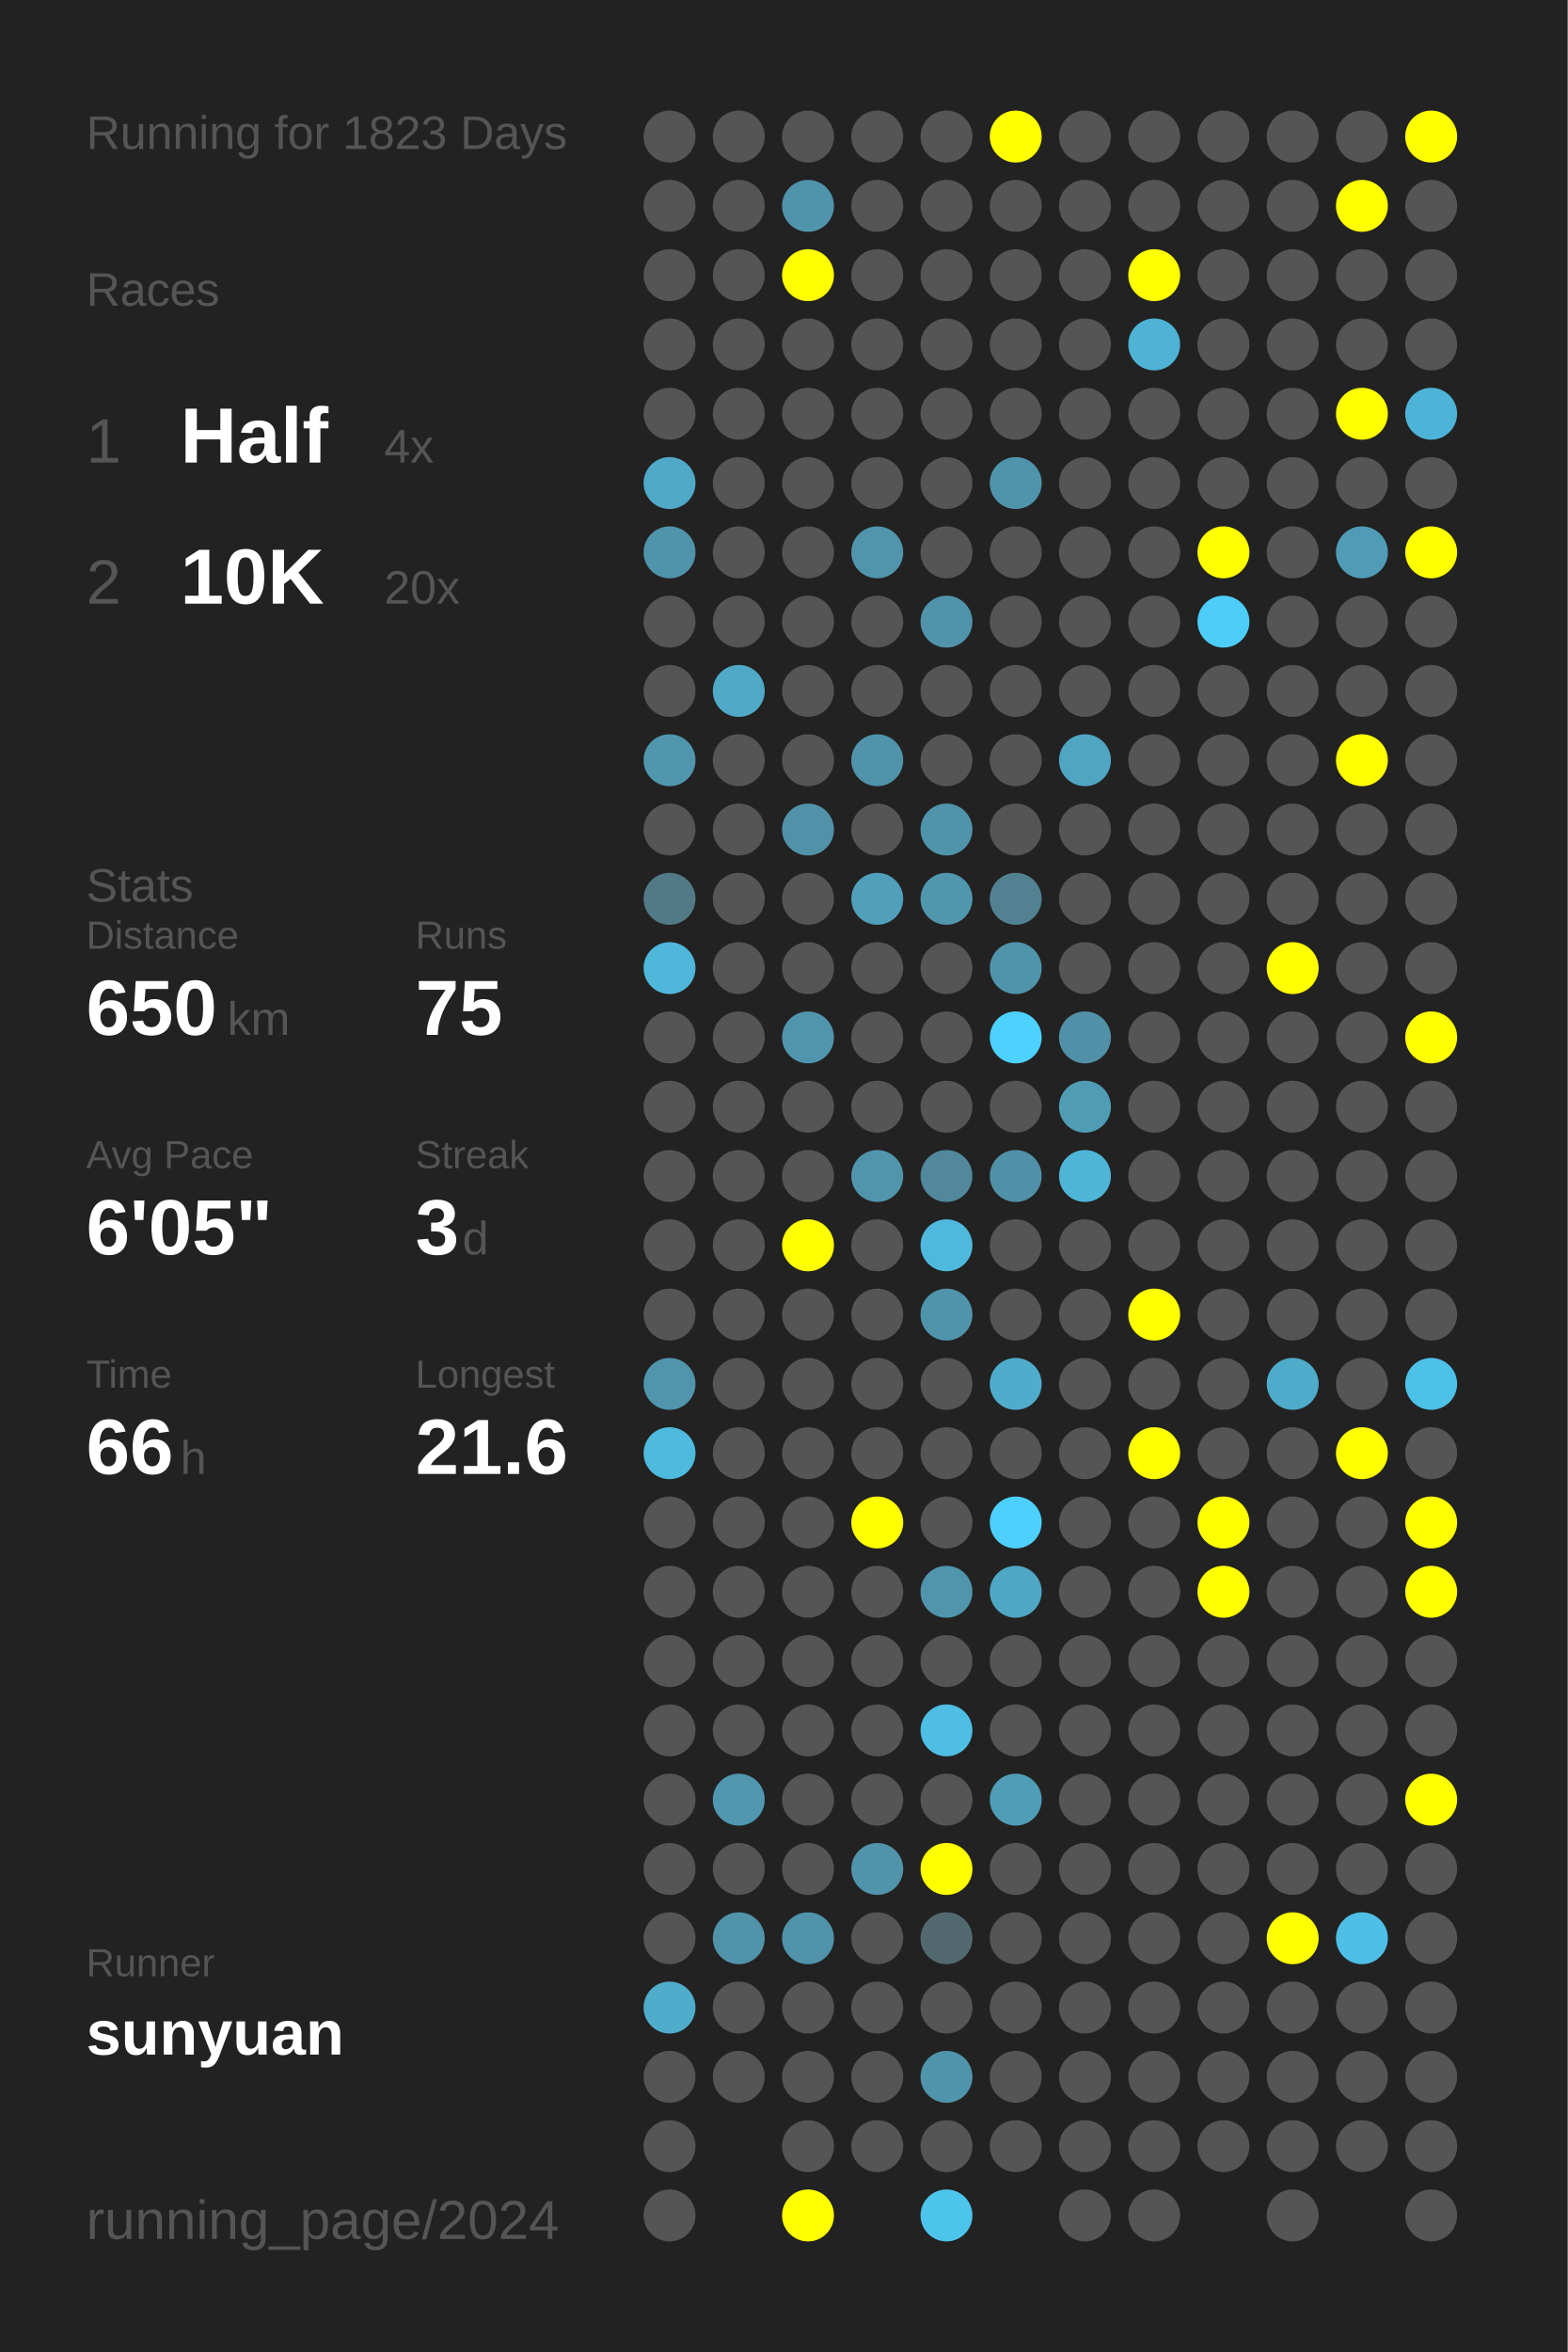
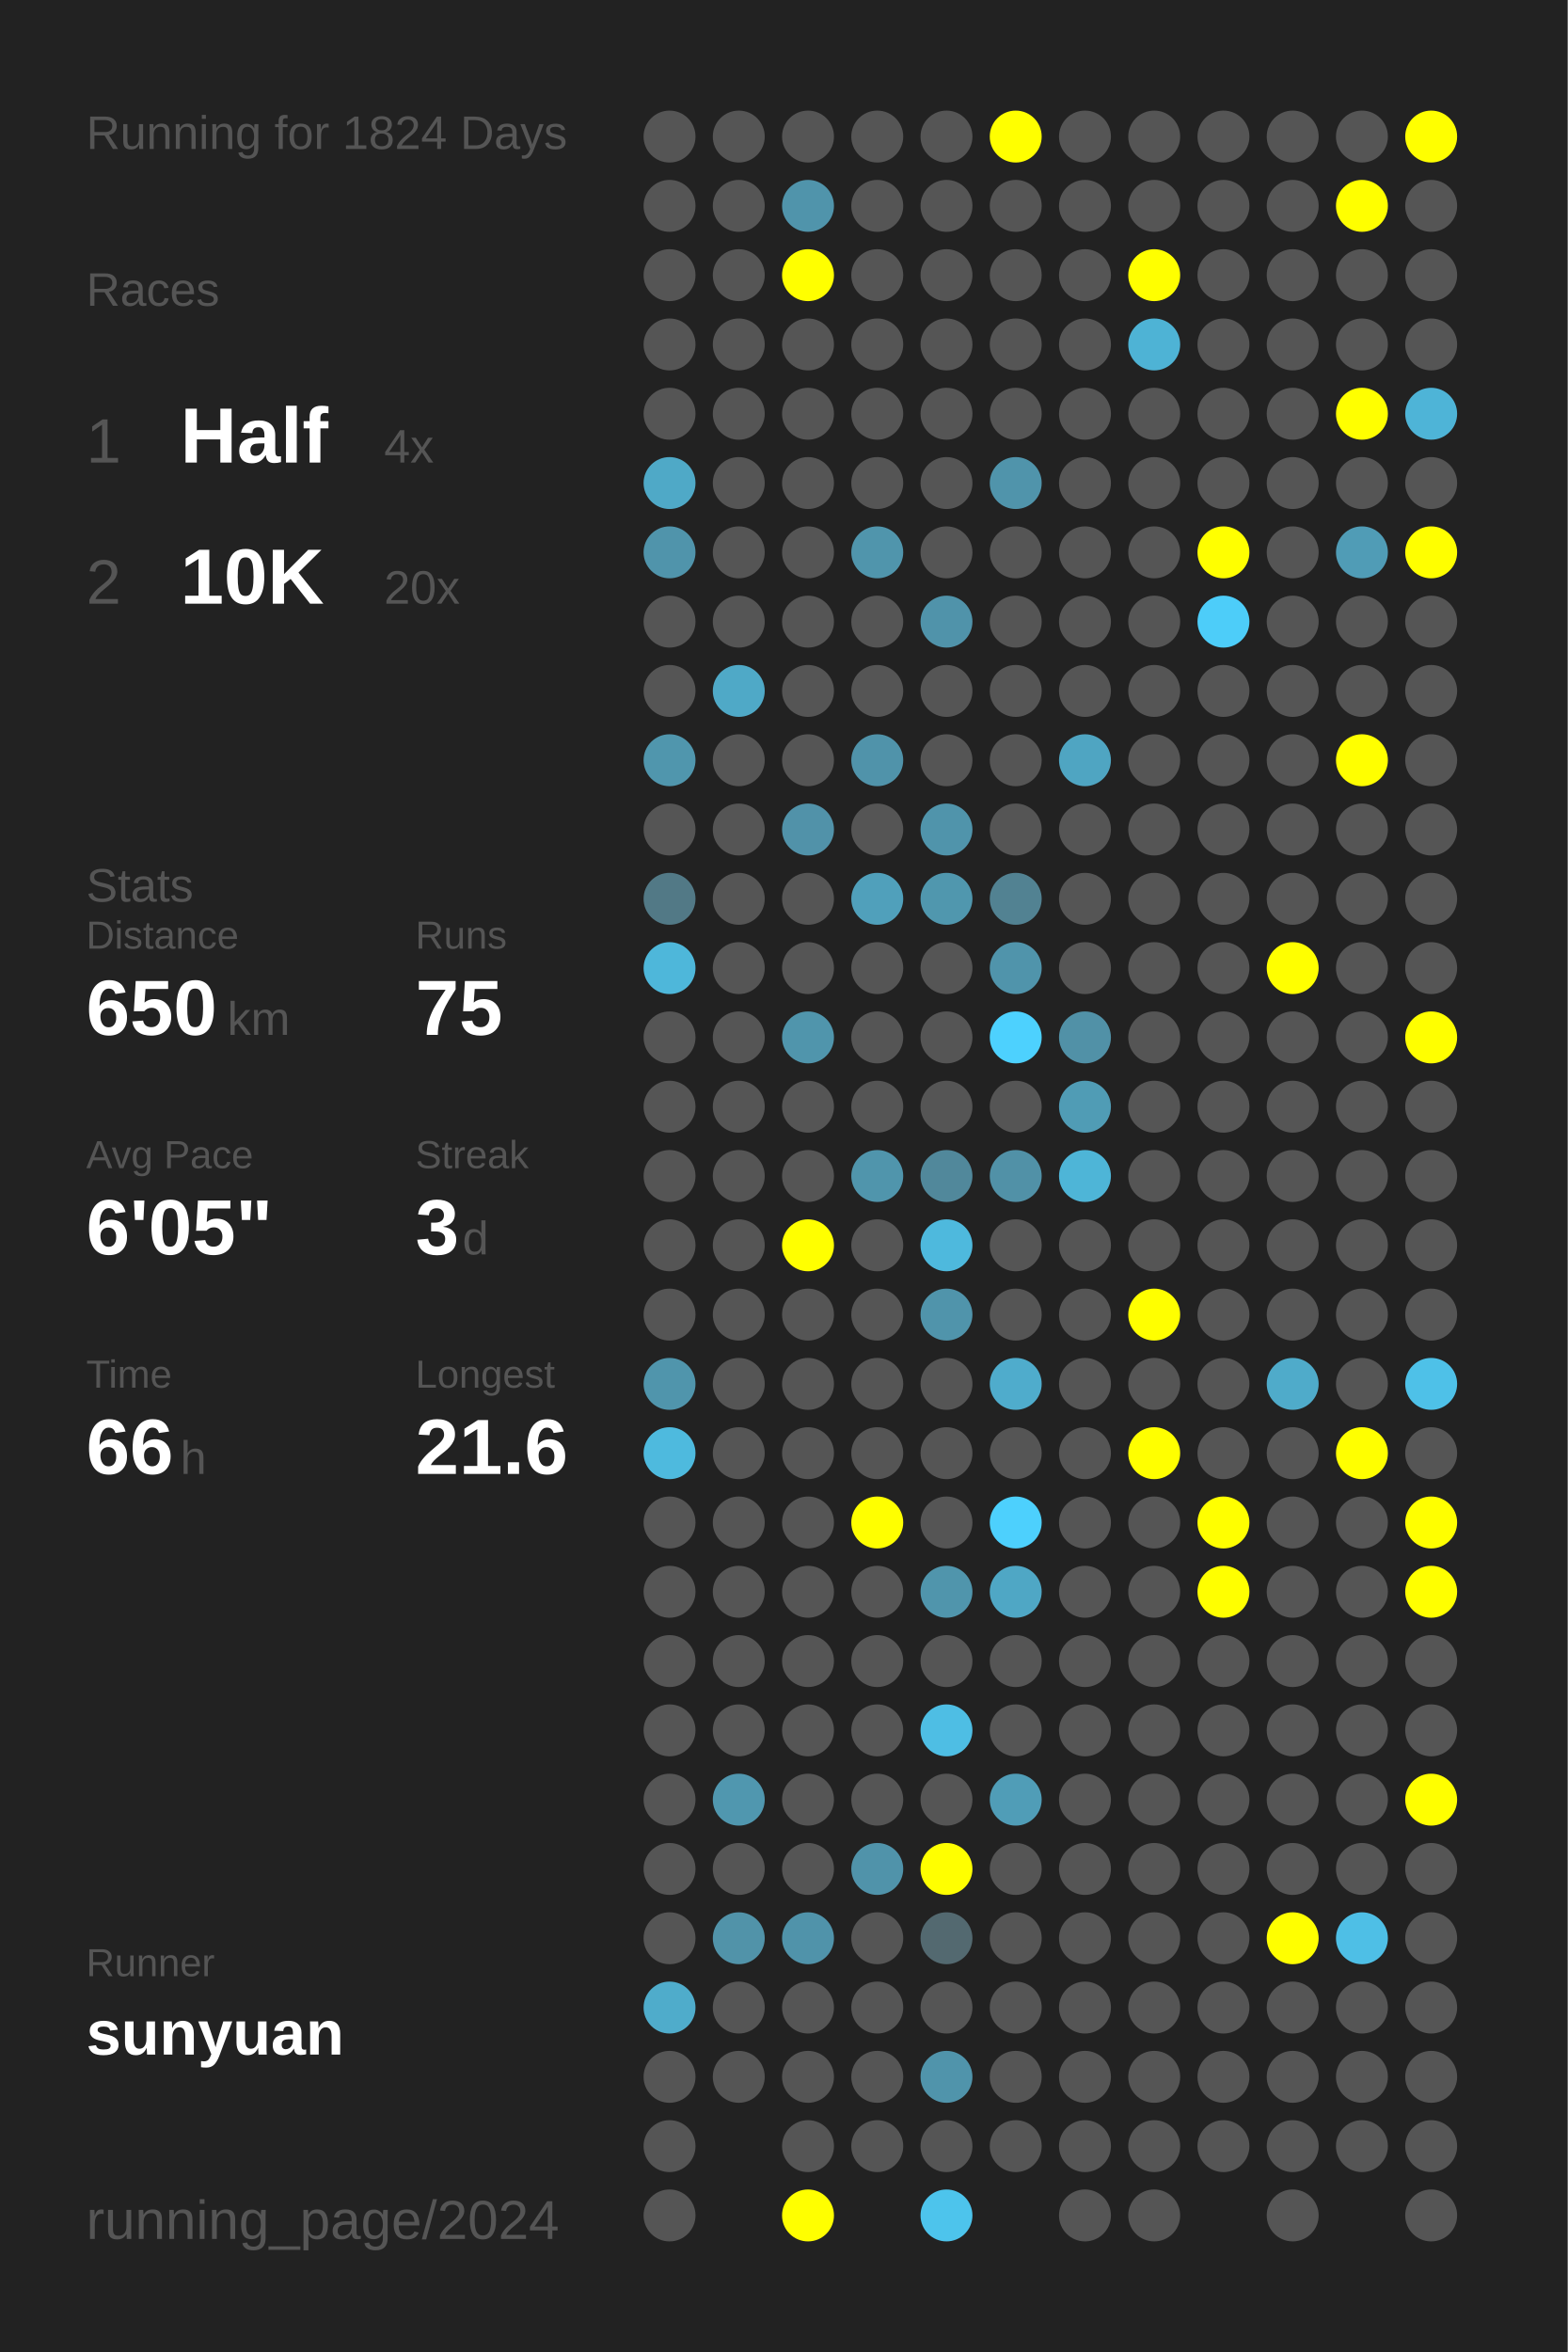
<svg xmlns="http://www.w3.org/2000/svg" baseProfile="full" height="300mm" version="1.1" viewBox="0,0,200,300" width="200mm">
  <defs />
  <rect fill="#222222" height="300" width="200" x="0" y="0" />
-   <text fill="#555555" style="font-size:6px; font-family:Arial;" x="11" y="19">Running for 1823 Days</text>
+   <text fill="#555555" style="font-size:6px; font-family:Arial;" x="11" y="19">Running for 1824 Days</text>
  <text fill="#555555" style="font-size:6px; font-family:Arial;" x="11" y="39">Races</text>
  <text fill="#555555" style="font-size:8px; font-family:Arial;" x="11" y="59">1</text>
  <text fill="#FFFFFF" style="font-size:10px; font-family:Arial; font-weight:bold;" x="23" y="59">Half</text>
  <text fill="#555555" style="font-size:6px; font-family:Arial;" x="49" y="59">4x</text>
  <text fill="#555555" style="font-size:8px; font-family:Arial;" x="11" y="77">2</text>
  <text fill="#FFFFFF" style="font-size:10px; font-family:Arial; font-weight:bold;" x="23" y="77">10K</text>
  <text fill="#555555" style="font-size:6px; font-family:Arial;" x="49" y="77">20x</text>
  <text fill="#555555" style="font-size:6px; font-family:Arial;" x="11" y="115">Stats</text>
  <text fill="#555555" style="font-size:5px; font-family:Arial;" x="11" y="121">Distance</text>
  <text fill="#FFFFFF" style="font-size:10px; font-family:Arial; font-weight:bold;" x="11" y="132">650</text>
  <text fill="#555555" style="font-size:6px; font-family:Arial;" x="29" y="132">km</text>
  <text fill="#555555" style="font-size:5px; font-family:Arial;" x="53" y="121">Runs</text>
  <text fill="#FFFFFF" style="font-size:10px; font-family:Arial; font-weight:bold;" x="53" y="132">75</text>
  <text fill="#555555" style="font-size:5px; font-family:Arial;" x="11" y="149">Avg Pace</text>
  <text fill="#FFFFFF" style="font-size:10px; font-family:Arial; font-weight:bold;" x="11" y="160">6'05"</text>
  <text fill="#555555" style="font-size:5px; font-family:Arial;" x="53" y="149">Streak</text>
  <text fill="#FFFFFF" style="font-size:10px; font-family:Arial; font-weight:bold;" x="53" y="160">3</text>
  <text fill="#555555" style="font-size:6px; font-family:Arial;" x="59" y="160">d</text>
  <text fill="#555555" style="font-size:5px; font-family:Arial;" x="11" y="177">Time</text>
  <text fill="#FFFFFF" style="font-size:10px; font-family:Arial; font-weight:bold;" x="11" y="188">66</text>
  <text fill="#555555" style="font-size:6px; font-family:Arial;" x="23" y="188">h</text>
  <text fill="#555555" style="font-size:5px; font-family:Arial;" x="53" y="177">Longest</text>
  <text fill="#FFFFFF" style="font-size:10px; font-family:Arial; font-weight:bold;" x="53" y="188">21.6</text>
  <text fill="#555555" style="font-size:5px; font-family:Arial;" x="11" y="252.065">Runner</text>
  <text fill="#FFFFFF" style="font-size:8px; font-family:Arial; font-weight:bold;" x="11" y="262.065">sunyuan</text>
  <text fill="#555555" style="font-size:7px; font-family:Arial;" x="11" y="285.581">running_page/2024</text>
  <circle cx="85.417" cy="17.419" fill="#555555" r="3.312" />
  <circle cx="85.417" cy="26.258" fill="#555555" r="3.312" />
  <circle cx="85.417" cy="35.097" fill="#555555" r="3.312" />
  <circle cx="85.417" cy="43.935" fill="#555555" r="3.312" />
  <circle cx="85.417" cy="52.774" fill="#555555" r="3.312" />
  <circle cx="85.417" cy="61.613" fill="#4fa9c7" r="3.312" />
  <circle cx="85.417" cy="70.452" fill="#5094ab" r="3.312" />
  <circle cx="85.417" cy="79.29" fill="#555555" r="3.312" />
  <circle cx="85.417" cy="88.129" fill="#555555" r="3.312" />
  <circle cx="85.417" cy="96.968" fill="#5096ad" r="3.312" />
  <circle cx="85.417" cy="105.806" fill="#555555" r="3.312" />
  <circle cx="85.417" cy="114.645" fill="#527986" r="3.312" />
  <circle cx="85.417" cy="123.484" fill="#4eb7da" r="3.312" />
  <circle cx="85.417" cy="132.323" fill="#555555" r="3.312" />
  <circle cx="85.417" cy="141.161" fill="#555555" r="3.312" />
  <circle cx="85.417" cy="150" fill="#555555" r="3.312" />
  <circle cx="85.417" cy="158.839" fill="#555555" r="3.312" />
  <circle cx="85.417" cy="167.677" fill="#555555" r="3.312" />
  <circle cx="85.417" cy="176.516" fill="#5095ac" r="3.312" />
  <circle cx="85.417" cy="185.355" fill="#4ebade" r="3.312" />
  <circle cx="85.417" cy="194.194" fill="#555555" r="3.312" />
  <circle cx="85.417" cy="203.032" fill="#555555" r="3.312" />
  <circle cx="85.417" cy="211.871" fill="#555555" r="3.312" />
  <circle cx="85.417" cy="220.71" fill="#555555" r="3.312" />
  <circle cx="85.417" cy="229.548" fill="#555555" r="3.312" />
  <circle cx="85.417" cy="238.387" fill="#555555" r="3.312" />
  <circle cx="85.417" cy="247.226" fill="#555555" r="3.312" />
  <circle cx="85.417" cy="256.065" fill="#4faccb" r="3.312" />
  <circle cx="85.417" cy="264.903" fill="#555555" r="3.312" />
  <circle cx="85.417" cy="273.742" fill="#555555" r="3.312" />
  <circle cx="85.417" cy="282.581" fill="#555555" r="3.312" />
  <circle cx="94.25" cy="17.419" fill="#555555" r="3.312" />
  <circle cx="94.25" cy="26.258" fill="#555555" r="3.312" />
  <circle cx="94.25" cy="35.097" fill="#555555" r="3.312" />
  <circle cx="94.25" cy="43.935" fill="#555555" r="3.312" />
  <circle cx="94.25" cy="52.774" fill="#555555" r="3.312" />
  <circle cx="94.25" cy="61.613" fill="#555555" r="3.312" />
  <circle cx="94.25" cy="70.452" fill="#555555" r="3.312" />
  <circle cx="94.25" cy="79.29" fill="#555555" r="3.312" />
  <circle cx="94.25" cy="88.129" fill="#4fa9c7" r="3.312" />
  <circle cx="94.25" cy="96.968" fill="#555555" r="3.312" />
  <circle cx="94.25" cy="105.806" fill="#555555" r="3.312" />
  <circle cx="94.25" cy="114.645" fill="#555555" r="3.312" />
  <circle cx="94.25" cy="123.484" fill="#555555" r="3.312" />
  <circle cx="94.25" cy="132.323" fill="#555555" r="3.312" />
  <circle cx="94.25" cy="141.161" fill="#555555" r="3.312" />
  <circle cx="94.25" cy="150" fill="#555555" r="3.312" />
  <circle cx="94.25" cy="158.839" fill="#555555" r="3.312" />
  <circle cx="94.25" cy="167.677" fill="#555555" r="3.312" />
  <circle cx="94.25" cy="176.516" fill="#555555" r="3.312" />
  <circle cx="94.25" cy="185.355" fill="#555555" r="3.312" />
  <circle cx="94.25" cy="194.194" fill="#555555" r="3.312" />
  <circle cx="94.25" cy="203.032" fill="#555555" r="3.312" />
  <circle cx="94.25" cy="211.871" fill="#555555" r="3.312" />
  <circle cx="94.25" cy="220.71" fill="#555555" r="3.312" />
  <circle cx="94.25" cy="229.548" fill="#5097af" r="3.312" />
  <circle cx="94.25" cy="238.387" fill="#555555" r="3.312" />
  <circle cx="94.25" cy="247.226" fill="#5193a9" r="3.312" />
  <circle cx="94.25" cy="256.065" fill="#555555" r="3.312" />
  <circle cx="94.25" cy="264.903" fill="#555555" r="3.312" />
  <circle cx="103.083" cy="17.419" fill="#555555" r="3.312" />
  <circle cx="103.083" cy="26.258" fill="#5094ab" r="3.312" />
  <circle cx="103.083" cy="35.097" fill="#FFFF00" r="3.312" />
  <circle cx="103.083" cy="43.935" fill="#555555" r="3.312" />
  <circle cx="103.083" cy="52.774" fill="#555555" r="3.312" />
  <circle cx="103.083" cy="61.613" fill="#555555" r="3.312" />
  <circle cx="103.083" cy="70.452" fill="#555555" r="3.312" />
  <circle cx="103.083" cy="79.29" fill="#555555" r="3.312" />
  <circle cx="103.083" cy="88.129" fill="#555555" r="3.312" />
  <circle cx="103.083" cy="96.968" fill="#555555" r="3.312" />
  <circle cx="103.083" cy="105.806" fill="#5192a9" r="3.312" />
  <circle cx="103.083" cy="114.645" fill="#555555" r="3.312" />
  <circle cx="103.083" cy="123.484" fill="#555555" r="3.312" />
  <circle cx="103.083" cy="132.323" fill="#5095ac" r="3.312" />
  <circle cx="103.083" cy="141.161" fill="#555555" r="3.312" />
  <circle cx="103.083" cy="150" fill="#555555" r="3.312" />
  <circle cx="103.083" cy="158.839" fill="#FFFF00" r="3.312" />
  <circle cx="103.083" cy="167.677" fill="#555555" r="3.312" />
  <circle cx="103.083" cy="176.516" fill="#555555" r="3.312" />
  <circle cx="103.083" cy="185.355" fill="#555555" r="3.312" />
  <circle cx="103.083" cy="194.194" fill="#555555" r="3.312" />
  <circle cx="103.083" cy="203.032" fill="#555555" r="3.312" />
  <circle cx="103.083" cy="211.871" fill="#555555" r="3.312" />
  <circle cx="103.083" cy="220.71" fill="#555555" r="3.312" />
  <circle cx="103.083" cy="229.548" fill="#555555" r="3.312" />
  <circle cx="103.083" cy="238.387" fill="#555555" r="3.312" />
  <circle cx="103.083" cy="247.226" fill="#5093aa" r="3.312" />
  <circle cx="103.083" cy="256.065" fill="#555555" r="3.312" />
  <circle cx="103.083" cy="264.903" fill="#555555" r="3.312" />
  <circle cx="103.083" cy="273.742" fill="#555555" r="3.312" />
  <circle cx="103.083" cy="282.581" fill="#FFFF00" r="3.312" />
  <circle cx="111.917" cy="17.419" fill="#555555" r="3.312" />
  <circle cx="111.917" cy="26.258" fill="#555555" r="3.312" />
  <circle cx="111.917" cy="35.097" fill="#555555" r="3.312" />
  <circle cx="111.917" cy="43.935" fill="#555555" r="3.312" />
  <circle cx="111.917" cy="52.774" fill="#555555" r="3.312" />
  <circle cx="111.917" cy="61.613" fill="#555555" r="3.312" />
  <circle cx="111.917" cy="70.452" fill="#5095ac" r="3.312" />
  <circle cx="111.917" cy="79.29" fill="#555555" r="3.312" />
  <circle cx="111.917" cy="88.129" fill="#555555" r="3.312" />
  <circle cx="111.917" cy="96.968" fill="#5093aa" r="3.312" />
  <circle cx="111.917" cy="105.806" fill="#555555" r="3.312" />
  <circle cx="111.917" cy="114.645" fill="#50a0bb" r="3.312" />
  <circle cx="111.917" cy="123.484" fill="#555555" r="3.312" />
  <circle cx="111.917" cy="132.323" fill="#555555" r="3.312" />
  <circle cx="111.917" cy="141.161" fill="#555555" r="3.312" />
  <circle cx="111.917" cy="150" fill="#5095ac" r="3.312" />
  <circle cx="111.917" cy="158.839" fill="#555555" r="3.312" />
  <circle cx="111.917" cy="167.677" fill="#555555" r="3.312" />
  <circle cx="111.917" cy="176.516" fill="#555555" r="3.312" />
  <circle cx="111.917" cy="185.355" fill="#555555" r="3.312" />
  <circle cx="111.917" cy="194.194" fill="#FFFF00" r="3.312" />
  <circle cx="111.917" cy="203.032" fill="#555555" r="3.312" />
  <circle cx="111.917" cy="211.871" fill="#555555" r="3.312" />
  <circle cx="111.917" cy="220.71" fill="#555555" r="3.312" />
  <circle cx="111.917" cy="229.548" fill="#555555" r="3.312" />
  <circle cx="111.917" cy="238.387" fill="#5093aa" r="3.312" />
  <circle cx="111.917" cy="247.226" fill="#555555" r="3.312" />
  <circle cx="111.917" cy="256.065" fill="#555555" r="3.312" />
  <circle cx="111.917" cy="264.903" fill="#555555" r="3.312" />
  <circle cx="111.917" cy="273.742" fill="#555555" r="3.312" />
  <circle cx="120.75" cy="17.419" fill="#555555" r="3.312" />
  <circle cx="120.75" cy="26.258" fill="#555555" r="3.312" />
  <circle cx="120.75" cy="35.097" fill="#555555" r="3.312" />
  <circle cx="120.75" cy="43.935" fill="#555555" r="3.312" />
  <circle cx="120.75" cy="52.774" fill="#555555" r="3.312" />
  <circle cx="120.75" cy="61.613" fill="#555555" r="3.312" />
  <circle cx="120.75" cy="70.452" fill="#555555" r="3.312" />
  <circle cx="120.75" cy="79.29" fill="#5093aa" r="3.312" />
  <circle cx="120.75" cy="88.129" fill="#555555" r="3.312" />
  <circle cx="120.75" cy="96.968" fill="#555555" r="3.312" />
  <circle cx="120.75" cy="105.806" fill="#5094ab" r="3.312" />
  <circle cx="120.75" cy="114.645" fill="#5097ae" r="3.312" />
  <circle cx="120.75" cy="123.484" fill="#555555" r="3.312" />
  <circle cx="120.75" cy="132.323" fill="#555555" r="3.312" />
  <circle cx="120.75" cy="141.161" fill="#555555" r="3.312" />
  <circle cx="120.75" cy="150" fill="#51889b" r="3.312" />
  <circle cx="120.75" cy="158.839" fill="#4eb9dd" r="3.312" />
  <circle cx="120.75" cy="167.677" fill="#5094ab" r="3.312" />
  <circle cx="120.75" cy="176.516" fill="#555555" r="3.312" />
  <circle cx="120.75" cy="185.355" fill="#555555" r="3.312" />
  <circle cx="120.75" cy="194.194" fill="#555555" r="3.312" />
  <circle cx="120.75" cy="203.032" fill="#5095ac" r="3.312" />
  <circle cx="120.75" cy="211.871" fill="#555555" r="3.312" />
  <circle cx="120.75" cy="220.71" fill="#4ebee4" r="3.312" />
  <circle cx="120.75" cy="229.548" fill="#555555" r="3.312" />
  <circle cx="120.75" cy="238.387" fill="#FFFF00" r="3.312" />
  <circle cx="120.75" cy="247.226" fill="#536970" r="3.312" />
  <circle cx="120.75" cy="256.065" fill="#555555" r="3.312" />
  <circle cx="120.75" cy="264.903" fill="#5094ab" r="3.312" />
  <circle cx="120.75" cy="273.742" fill="#555555" r="3.312" />
  <circle cx="120.75" cy="282.581" fill="#4dc4ec" r="3.312" />
  <circle cx="129.583" cy="17.419" fill="#FFFF00" r="3.312" />
  <circle cx="129.583" cy="26.258" fill="#555555" r="3.312" />
  <circle cx="129.583" cy="35.097" fill="#555555" r="3.312" />
  <circle cx="129.583" cy="43.935" fill="#555555" r="3.312" />
  <circle cx="129.583" cy="52.774" fill="#555555" r="3.312" />
  <circle cx="129.583" cy="61.613" fill="#5094ab" r="3.312" />
  <circle cx="129.583" cy="70.452" fill="#555555" r="3.312" />
  <circle cx="129.583" cy="79.29" fill="#555555" r="3.312" />
  <circle cx="129.583" cy="88.129" fill="#555555" r="3.312" />
  <circle cx="129.583" cy="96.968" fill="#555555" r="3.312" />
  <circle cx="129.583" cy="105.806" fill="#555555" r="3.312" />
  <circle cx="129.583" cy="114.645" fill="#528292" r="3.312" />
  <circle cx="129.583" cy="123.484" fill="#5094ab" r="3.312" />
  <circle cx="129.583" cy="132.323" fill="#4dd1fe" r="3.312" />
  <circle cx="129.583" cy="141.161" fill="#555555" r="3.312" />
  <circle cx="129.583" cy="150" fill="#5191a7" r="3.312" />
  <circle cx="129.583" cy="158.839" fill="#555555" r="3.312" />
  <circle cx="129.583" cy="167.677" fill="#555555" r="3.312" />
  <circle cx="129.583" cy="176.516" fill="#4faccc" r="3.312" />
  <circle cx="129.583" cy="185.355" fill="#555555" r="3.312" />
  <circle cx="129.583" cy="194.194" fill="#4dd0fd" r="3.312" />
  <circle cx="129.583" cy="203.032" fill="#4fa7c5" r="3.312" />
  <circle cx="129.583" cy="211.871" fill="#555555" r="3.312" />
  <circle cx="129.583" cy="220.71" fill="#555555" r="3.312" />
  <circle cx="129.583" cy="229.548" fill="#509db7" r="3.312" />
  <circle cx="129.583" cy="238.387" fill="#555555" r="3.312" />
  <circle cx="129.583" cy="247.226" fill="#555555" r="3.312" />
  <circle cx="129.583" cy="256.065" fill="#555555" r="3.312" />
  <circle cx="129.583" cy="264.903" fill="#555555" r="3.312" />
  <circle cx="129.583" cy="273.742" fill="#555555" r="3.312" />
  <circle cx="138.417" cy="17.419" fill="#555555" r="3.312" />
  <circle cx="138.417" cy="26.258" fill="#555555" r="3.312" />
  <circle cx="138.417" cy="35.097" fill="#555555" r="3.312" />
  <circle cx="138.417" cy="43.935" fill="#555555" r="3.312" />
  <circle cx="138.417" cy="52.774" fill="#555555" r="3.312" />
  <circle cx="138.417" cy="61.613" fill="#555555" r="3.312" />
  <circle cx="138.417" cy="70.452" fill="#555555" r="3.312" />
  <circle cx="138.417" cy="79.29" fill="#555555" r="3.312" />
  <circle cx="138.417" cy="88.129" fill="#555555" r="3.312" />
  <circle cx="138.417" cy="96.968" fill="#4fa5c2" r="3.312" />
  <circle cx="138.417" cy="105.806" fill="#555555" r="3.312" />
  <circle cx="138.417" cy="114.645" fill="#555555" r="3.312" />
  <circle cx="138.417" cy="123.484" fill="#555555" r="3.312" />
  <circle cx="138.417" cy="132.323" fill="#5191a7" r="3.312" />
  <circle cx="138.417" cy="141.161" fill="#509cb5" r="3.312" />
  <circle cx="138.417" cy="150" fill="#4eb5d7" r="3.312" />
  <circle cx="138.417" cy="158.839" fill="#555555" r="3.312" />
  <circle cx="138.417" cy="167.677" fill="#555555" r="3.312" />
  <circle cx="138.417" cy="176.516" fill="#555555" r="3.312" />
  <circle cx="138.417" cy="185.355" fill="#555555" r="3.312" />
  <circle cx="138.417" cy="194.194" fill="#555555" r="3.312" />
  <circle cx="138.417" cy="203.032" fill="#555555" r="3.312" />
  <circle cx="138.417" cy="211.871" fill="#555555" r="3.312" />
  <circle cx="138.417" cy="220.71" fill="#555555" r="3.312" />
  <circle cx="138.417" cy="229.548" fill="#555555" r="3.312" />
  <circle cx="138.417" cy="238.387" fill="#555555" r="3.312" />
  <circle cx="138.417" cy="247.226" fill="#555555" r="3.312" />
  <circle cx="138.417" cy="256.065" fill="#555555" r="3.312" />
  <circle cx="138.417" cy="264.903" fill="#555555" r="3.312" />
  <circle cx="138.417" cy="273.742" fill="#555555" r="3.312" />
  <circle cx="138.417" cy="282.581" fill="#555555" r="3.312" />
  <circle cx="147.25" cy="17.419" fill="#555555" r="3.312" />
  <circle cx="147.25" cy="26.258" fill="#555555" r="3.312" />
  <circle cx="147.25" cy="35.097" fill="#FFFF00" r="3.312" />
  <circle cx="147.25" cy="43.935" fill="#4eb3d5" r="3.312" />
  <circle cx="147.25" cy="52.774" fill="#555555" r="3.312" />
  <circle cx="147.25" cy="61.613" fill="#555555" r="3.312" />
  <circle cx="147.25" cy="70.452" fill="#555555" r="3.312" />
  <circle cx="147.25" cy="79.29" fill="#555555" r="3.312" />
  <circle cx="147.25" cy="88.129" fill="#555555" r="3.312" />
  <circle cx="147.25" cy="96.968" fill="#555555" r="3.312" />
  <circle cx="147.25" cy="105.806" fill="#555555" r="3.312" />
  <circle cx="147.25" cy="114.645" fill="#555555" r="3.312" />
  <circle cx="147.25" cy="123.484" fill="#555555" r="3.312" />
  <circle cx="147.25" cy="132.323" fill="#555555" r="3.312" />
  <circle cx="147.25" cy="141.161" fill="#555555" r="3.312" />
  <circle cx="147.25" cy="150" fill="#555555" r="3.312" />
  <circle cx="147.25" cy="158.839" fill="#555555" r="3.312" />
  <circle cx="147.25" cy="167.677" fill="#FFFF00" r="3.312" />
  <circle cx="147.25" cy="176.516" fill="#555555" r="3.312" />
  <circle cx="147.25" cy="185.355" fill="#FFFF00" r="3.312" />
  <circle cx="147.25" cy="194.194" fill="#555555" r="3.312" />
  <circle cx="147.25" cy="203.032" fill="#555555" r="3.312" />
  <circle cx="147.25" cy="211.871" fill="#555555" r="3.312" />
  <circle cx="147.25" cy="220.71" fill="#555555" r="3.312" />
  <circle cx="147.25" cy="229.548" fill="#555555" r="3.312" />
  <circle cx="147.25" cy="238.387" fill="#555555" r="3.312" />
  <circle cx="147.25" cy="247.226" fill="#555555" r="3.312" />
  <circle cx="147.25" cy="256.065" fill="#555555" r="3.312" />
  <circle cx="147.25" cy="264.903" fill="#555555" r="3.312" />
  <circle cx="147.25" cy="273.742" fill="#555555" r="3.312" />
  <circle cx="147.25" cy="282.581" fill="#555555" r="3.312" />
  <circle cx="156.083" cy="17.419" fill="#555555" r="3.312" />
  <circle cx="156.083" cy="26.258" fill="#555555" r="3.312" />
  <circle cx="156.083" cy="35.097" fill="#555555" r="3.312" />
  <circle cx="156.083" cy="43.935" fill="#555555" r="3.312" />
  <circle cx="156.083" cy="52.774" fill="#555555" r="3.312" />
  <circle cx="156.083" cy="61.613" fill="#555555" r="3.312" />
  <circle cx="156.083" cy="70.452" fill="#FFFF00" r="3.312" />
  <circle cx="156.083" cy="79.29" fill="#4dcdf9" r="3.312" />
  <circle cx="156.083" cy="88.129" fill="#555555" r="3.312" />
  <circle cx="156.083" cy="96.968" fill="#555555" r="3.312" />
  <circle cx="156.083" cy="105.806" fill="#555555" r="3.312" />
  <circle cx="156.083" cy="114.645" fill="#555555" r="3.312" />
  <circle cx="156.083" cy="123.484" fill="#555555" r="3.312" />
  <circle cx="156.083" cy="132.323" fill="#555555" r="3.312" />
  <circle cx="156.083" cy="141.161" fill="#555555" r="3.312" />
  <circle cx="156.083" cy="150" fill="#555555" r="3.312" />
  <circle cx="156.083" cy="158.839" fill="#555555" r="3.312" />
  <circle cx="156.083" cy="167.677" fill="#555555" r="3.312" />
  <circle cx="156.083" cy="176.516" fill="#555555" r="3.312" />
  <circle cx="156.083" cy="185.355" fill="#555555" r="3.312" />
  <circle cx="156.083" cy="194.194" fill="#FFFF00" r="3.312" />
  <circle cx="156.083" cy="203.032" fill="#FFFF00" r="3.312" />
  <circle cx="156.083" cy="211.871" fill="#555555" r="3.312" />
  <circle cx="156.083" cy="220.71" fill="#555555" r="3.312" />
  <circle cx="156.083" cy="229.548" fill="#555555" r="3.312" />
  <circle cx="156.083" cy="238.387" fill="#555555" r="3.312" />
  <circle cx="156.083" cy="247.226" fill="#555555" r="3.312" />
  <circle cx="156.083" cy="256.065" fill="#555555" r="3.312" />
  <circle cx="156.083" cy="264.903" fill="#555555" r="3.312" />
  <circle cx="156.083" cy="273.742" fill="#555555" r="3.312" />
  <circle cx="164.917" cy="17.419" fill="#555555" r="3.312" />
  <circle cx="164.917" cy="26.258" fill="#555555" r="3.312" />
  <circle cx="164.917" cy="35.097" fill="#555555" r="3.312" />
  <circle cx="164.917" cy="43.935" fill="#555555" r="3.312" />
  <circle cx="164.917" cy="52.774" fill="#555555" r="3.312" />
  <circle cx="164.917" cy="61.613" fill="#555555" r="3.312" />
  <circle cx="164.917" cy="70.452" fill="#555555" r="3.312" />
  <circle cx="164.917" cy="79.29" fill="#555555" r="3.312" />
  <circle cx="164.917" cy="88.129" fill="#555555" r="3.312" />
  <circle cx="164.917" cy="96.968" fill="#555555" r="3.312" />
  <circle cx="164.917" cy="105.806" fill="#555555" r="3.312" />
  <circle cx="164.917" cy="114.645" fill="#555555" r="3.312" />
  <circle cx="164.917" cy="123.484" fill="#FFFF00" r="3.312" />
  <circle cx="164.917" cy="132.323" fill="#555555" r="3.312" />
  <circle cx="164.917" cy="141.161" fill="#555555" r="3.312" />
  <circle cx="164.917" cy="150" fill="#555555" r="3.312" />
  <circle cx="164.917" cy="158.839" fill="#555555" r="3.312" />
  <circle cx="164.917" cy="167.677" fill="#555555" r="3.312" />
  <circle cx="164.917" cy="176.516" fill="#4fabca" r="3.312" />
  <circle cx="164.917" cy="185.355" fill="#555555" r="3.312" />
  <circle cx="164.917" cy="194.194" fill="#555555" r="3.312" />
  <circle cx="164.917" cy="203.032" fill="#555555" r="3.312" />
  <circle cx="164.917" cy="211.871" fill="#555555" r="3.312" />
  <circle cx="164.917" cy="220.71" fill="#555555" r="3.312" />
  <circle cx="164.917" cy="229.548" fill="#555555" r="3.312" />
  <circle cx="164.917" cy="238.387" fill="#555555" r="3.312" />
  <circle cx="164.917" cy="247.226" fill="#FFFF00" r="3.312" />
  <circle cx="164.917" cy="256.065" fill="#555555" r="3.312" />
  <circle cx="164.917" cy="264.903" fill="#555555" r="3.312" />
  <circle cx="164.917" cy="273.742" fill="#555555" r="3.312" />
  <circle cx="164.917" cy="282.581" fill="#555555" r="3.312" />
  <circle cx="173.75" cy="17.419" fill="#555555" r="3.312" />
  <circle cx="173.75" cy="26.258" fill="#FFFF00" r="3.312" />
  <circle cx="173.75" cy="35.097" fill="#555555" r="3.312" />
  <circle cx="173.75" cy="43.935" fill="#555555" r="3.312" />
  <circle cx="173.75" cy="52.774" fill="#FFFF00" r="3.312" />
  <circle cx="173.75" cy="61.613" fill="#555555" r="3.312" />
  <circle cx="173.75" cy="70.452" fill="#509cb6" r="3.312" />
  <circle cx="173.75" cy="79.29" fill="#555555" r="3.312" />
  <circle cx="173.75" cy="88.129" fill="#555555" r="3.312" />
  <circle cx="173.75" cy="96.968" fill="#FFFF00" r="3.312" />
  <circle cx="173.75" cy="105.806" fill="#555555" r="3.312" />
  <circle cx="173.75" cy="114.645" fill="#555555" r="3.312" />
  <circle cx="173.75" cy="123.484" fill="#555555" r="3.312" />
  <circle cx="173.75" cy="132.323" fill="#555555" r="3.312" />
  <circle cx="173.75" cy="141.161" fill="#555555" r="3.312" />
  <circle cx="173.75" cy="150" fill="#555555" r="3.312" />
  <circle cx="173.75" cy="158.839" fill="#555555" r="3.312" />
  <circle cx="173.75" cy="167.677" fill="#555555" r="3.312" />
  <circle cx="173.75" cy="176.516" fill="#555555" r="3.312" />
  <circle cx="173.75" cy="185.355" fill="#FFFF00" r="3.312" />
  <circle cx="173.75" cy="194.194" fill="#555555" r="3.312" />
  <circle cx="173.75" cy="203.032" fill="#555555" r="3.312" />
  <circle cx="173.75" cy="211.871" fill="#555555" r="3.312" />
  <circle cx="173.75" cy="220.71" fill="#555555" r="3.312" />
  <circle cx="173.75" cy="229.548" fill="#555555" r="3.312" />
  <circle cx="173.75" cy="238.387" fill="#555555" r="3.312" />
  <circle cx="173.75" cy="247.226" fill="#4ebfe6" r="3.312" />
  <circle cx="173.75" cy="256.065" fill="#555555" r="3.312" />
  <circle cx="173.75" cy="264.903" fill="#555555" r="3.312" />
  <circle cx="173.75" cy="273.742" fill="#555555" r="3.312" />
  <circle cx="182.583" cy="17.419" fill="#FFFF00" r="3.312" />
  <circle cx="182.583" cy="26.258" fill="#555555" r="3.312" />
  <circle cx="182.583" cy="35.097" fill="#555555" r="3.312" />
  <circle cx="182.583" cy="43.935" fill="#555555" r="3.312" />
  <circle cx="182.583" cy="52.774" fill="#4eb4d7" r="3.312" />
  <circle cx="182.583" cy="61.613" fill="#555555" r="3.312" />
  <circle cx="182.583" cy="70.452" fill="#FFFF00" r="3.312" />
  <circle cx="182.583" cy="79.29" fill="#555555" r="3.312" />
  <circle cx="182.583" cy="88.129" fill="#555555" r="3.312" />
  <circle cx="182.583" cy="96.968" fill="#555555" r="3.312" />
  <circle cx="182.583" cy="105.806" fill="#555555" r="3.312" />
  <circle cx="182.583" cy="114.645" fill="#555555" r="3.312" />
  <circle cx="182.583" cy="123.484" fill="#555555" r="3.312" />
  <circle cx="182.583" cy="132.323" fill="#FFFF00" r="3.312" />
  <circle cx="182.583" cy="141.161" fill="#555555" r="3.312" />
  <circle cx="182.583" cy="150" fill="#555555" r="3.312" />
  <circle cx="182.583" cy="158.839" fill="#555555" r="3.312" />
  <circle cx="182.583" cy="167.677" fill="#555555" r="3.312" />
  <circle cx="182.583" cy="176.516" fill="#4ec1e8" r="3.312" />
  <circle cx="182.583" cy="185.355" fill="#555555" r="3.312" />
  <circle cx="182.583" cy="194.194" fill="#FFFF00" r="3.312" />
  <circle cx="182.583" cy="203.032" fill="#FFFF00" r="3.312" />
  <circle cx="182.583" cy="211.871" fill="#555555" r="3.312" />
  <circle cx="182.583" cy="220.71" fill="#555555" r="3.312" />
  <circle cx="182.583" cy="229.548" fill="#FFFF00" r="3.312" />
  <circle cx="182.583" cy="238.387" fill="#555555" r="3.312" />
  <circle cx="182.583" cy="247.226" fill="#555555" r="3.312" />
  <circle cx="182.583" cy="256.065" fill="#555555" r="3.312" />
  <circle cx="182.583" cy="264.903" fill="#555555" r="3.312" />
  <circle cx="182.583" cy="273.742" fill="#555555" r="3.312" />
  <circle cx="182.583" cy="282.581" fill="#555555" r="3.312" />
</svg>
